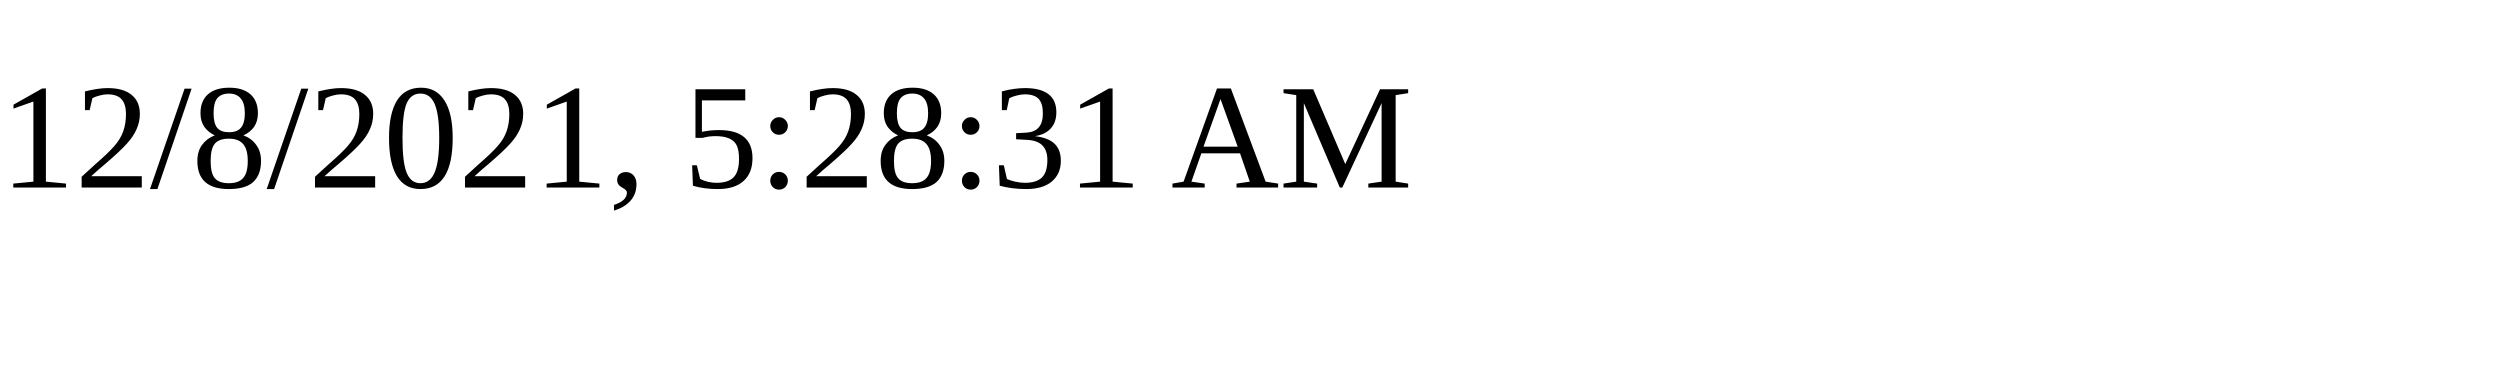
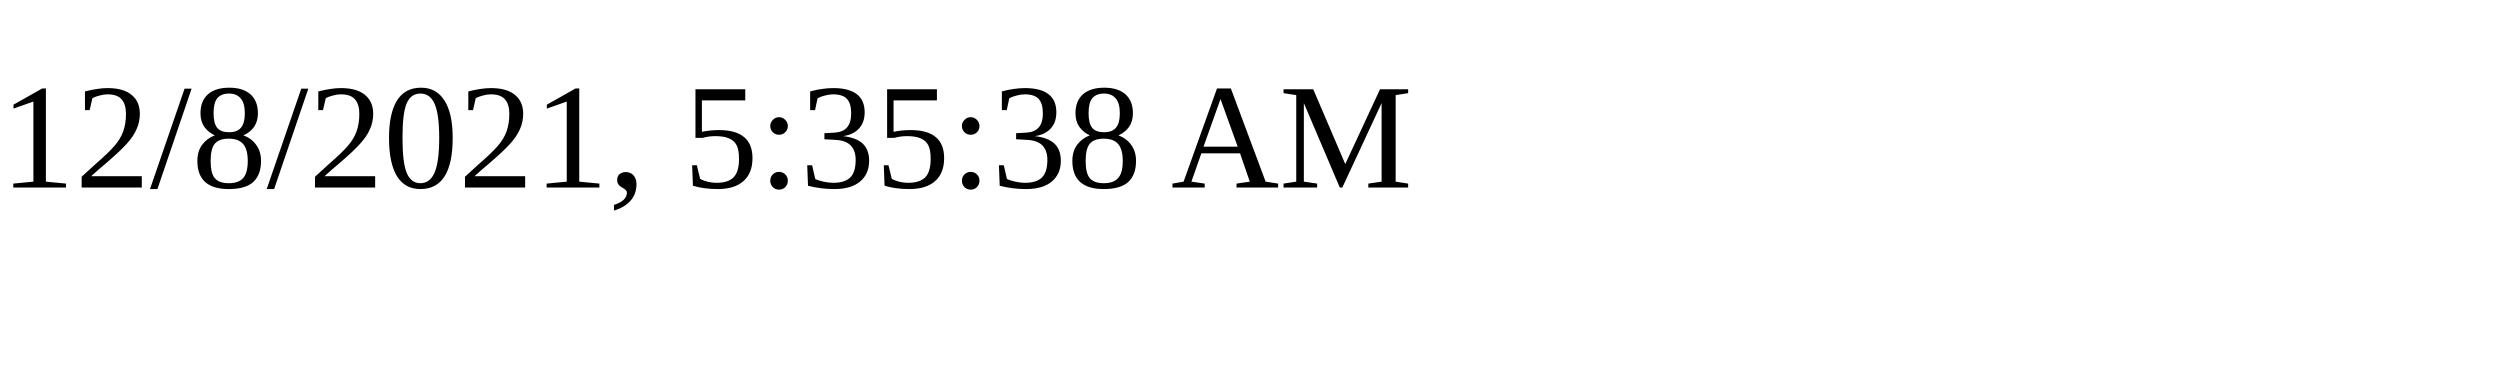
<svg xmlns="http://www.w3.org/2000/svg" height="30" width="200">
-   <text x="0" y="15">12/8/2021, 5:28:31 AM</text>
+   <text x="0" y="15">12/8/2021, 5:35:38 AM</text>
</svg>
